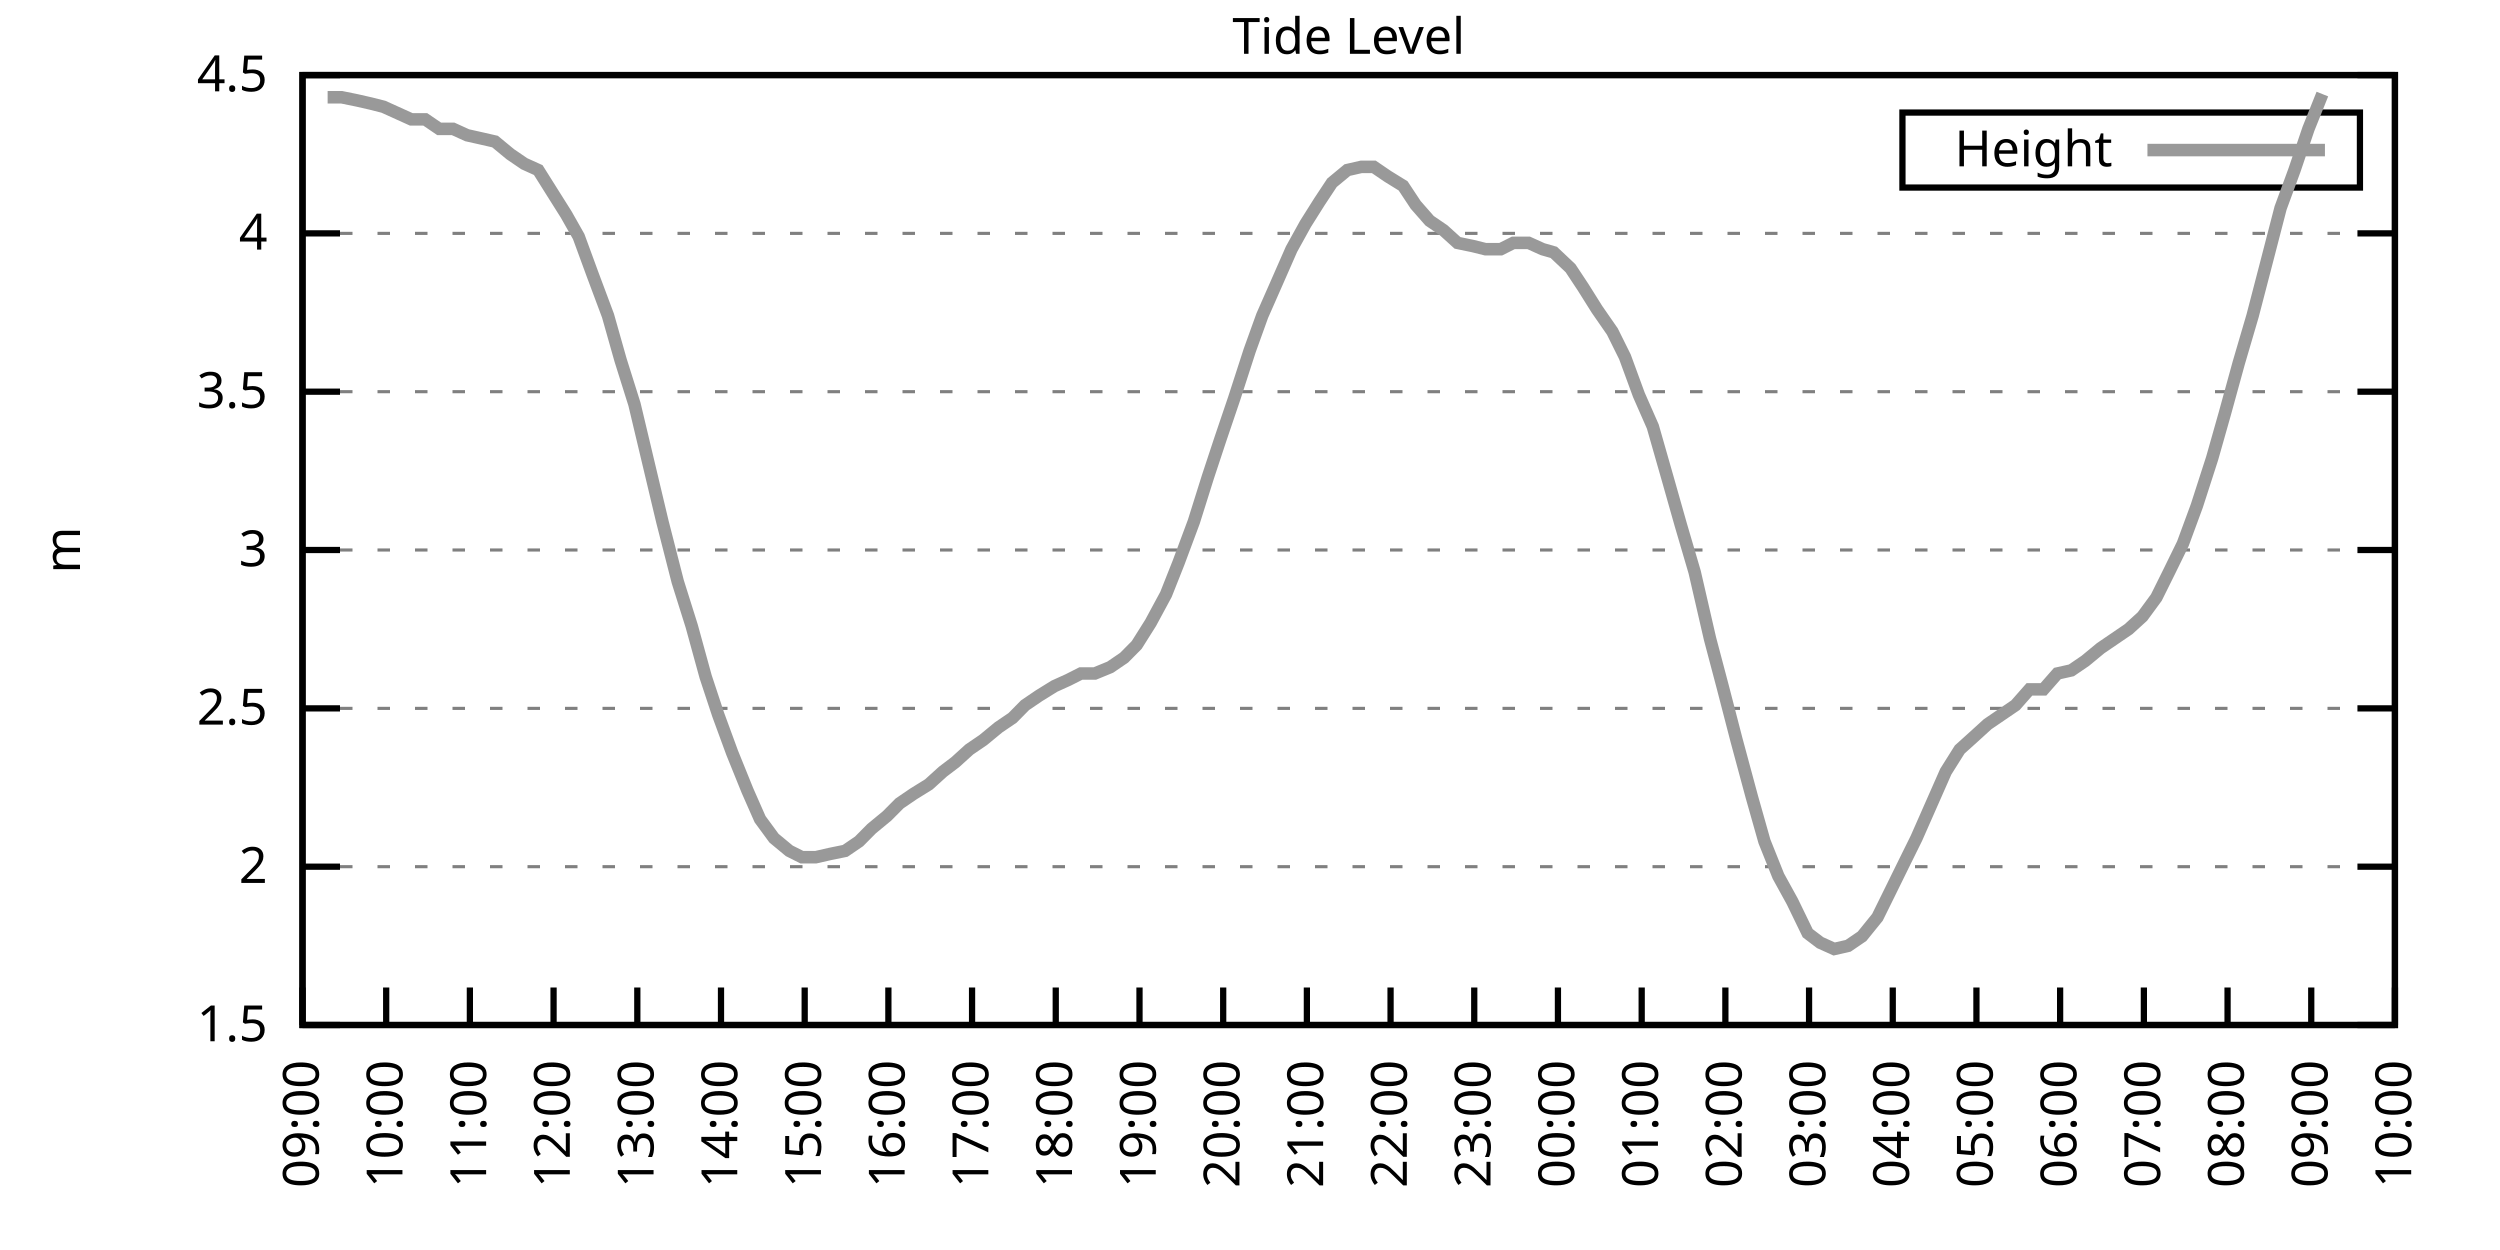
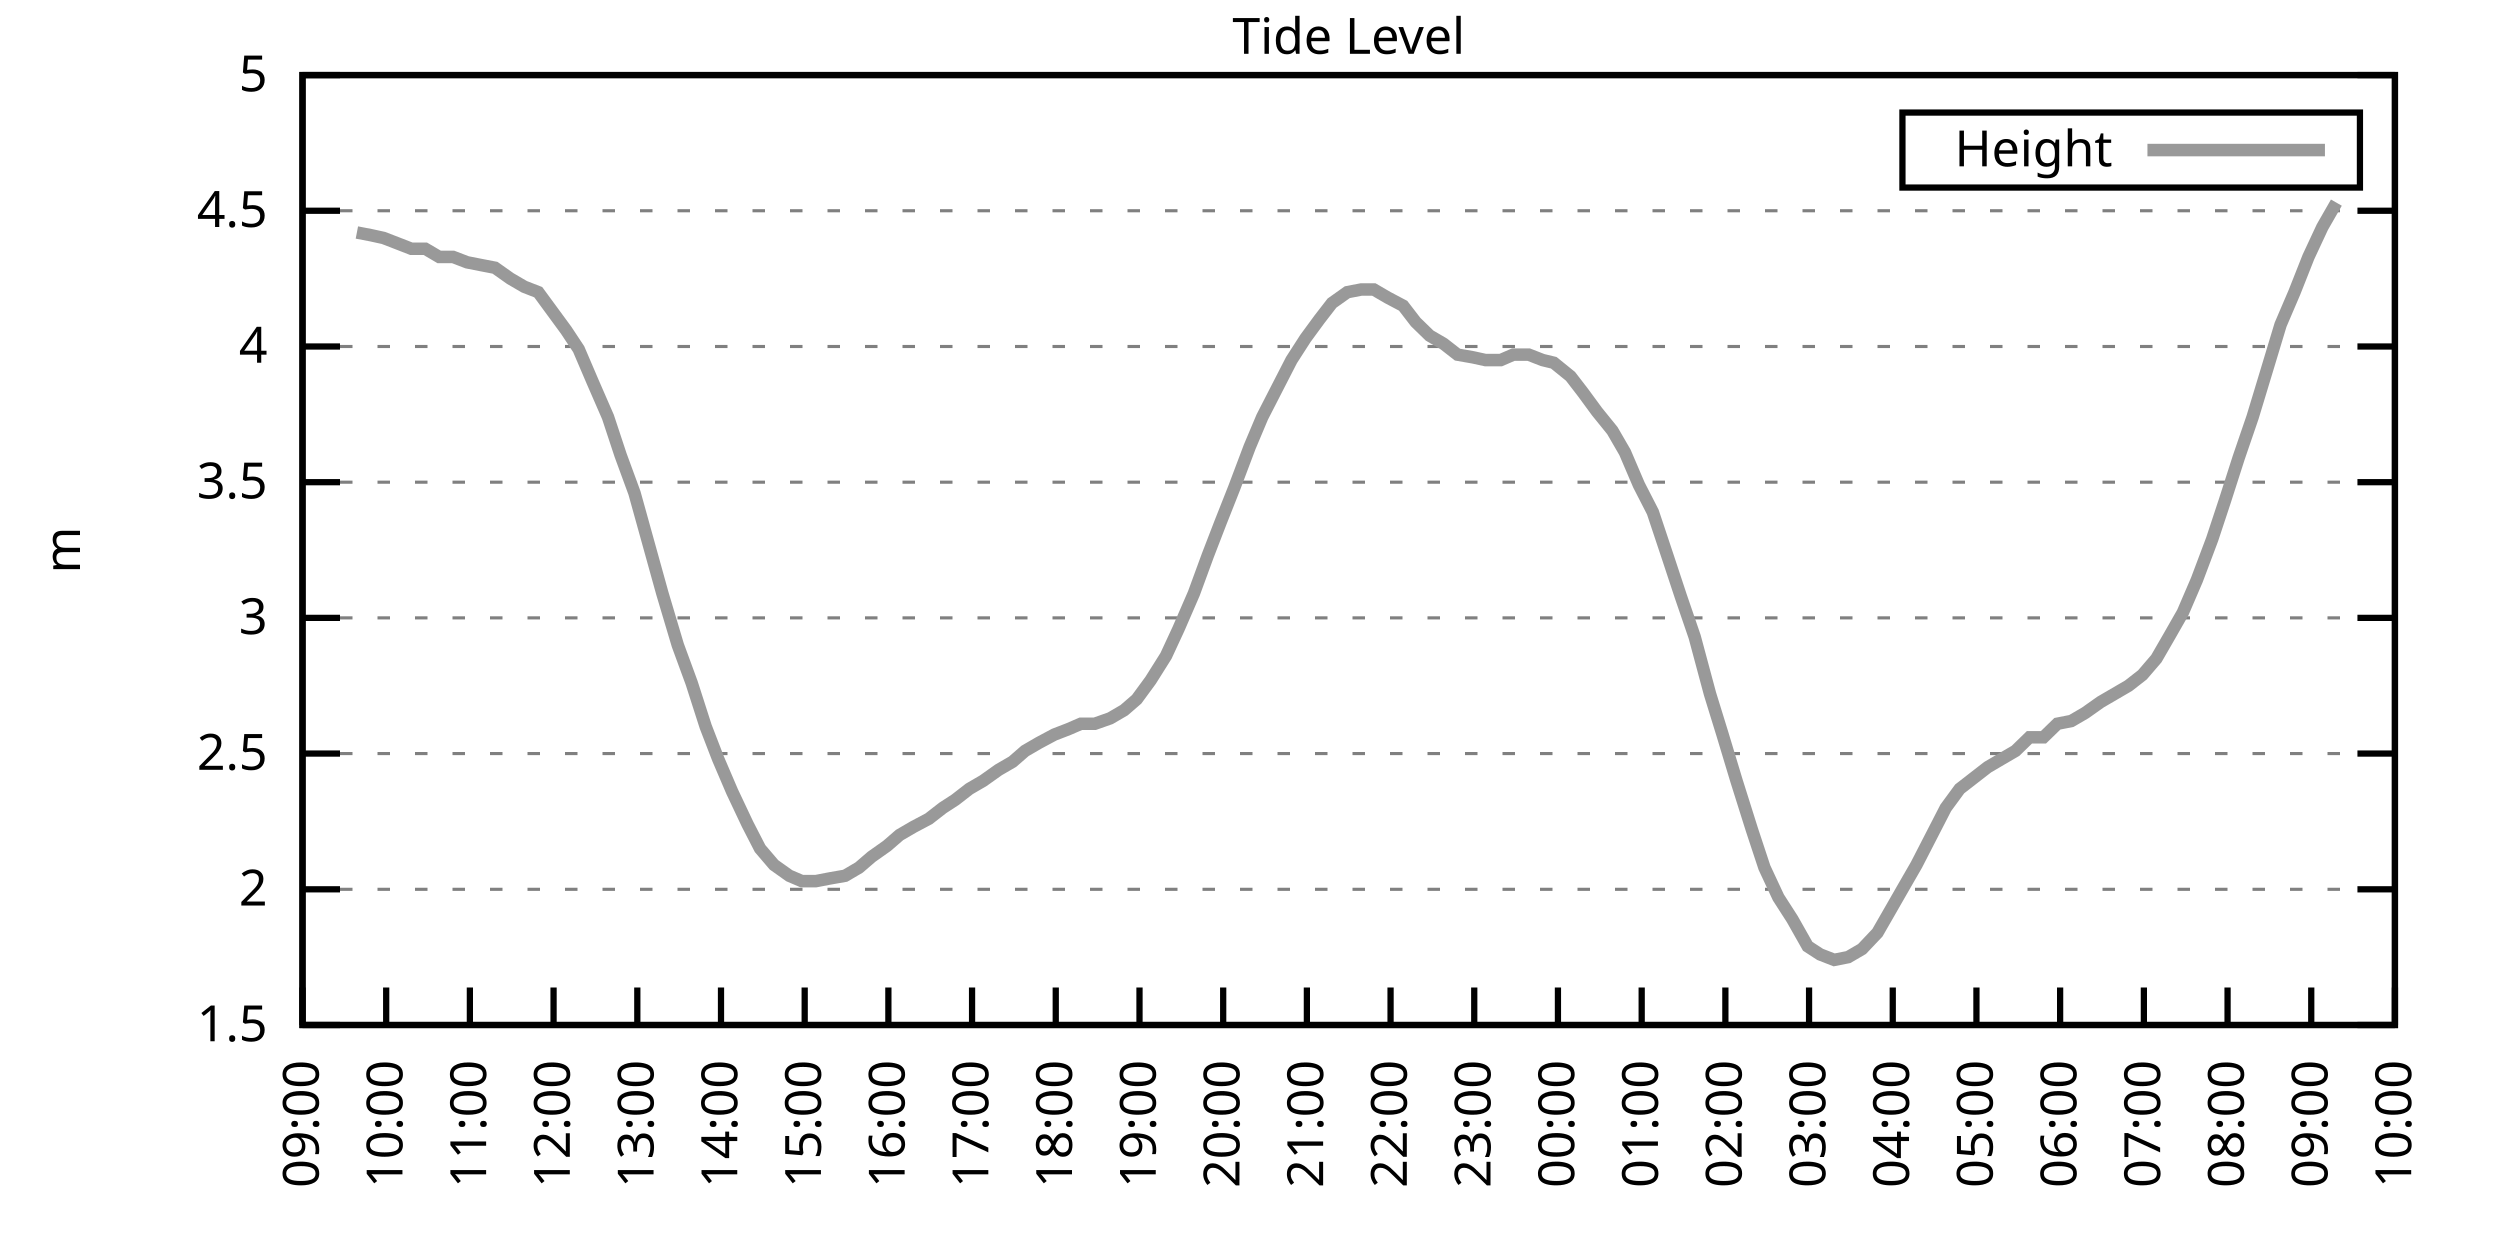
<svg xmlns="http://www.w3.org/2000/svg" xmlns:xlink="http://www.w3.org/1999/xlink" width="400" height="200" viewBox="0 0 400 200">
  <g id="gnuplot_canvas">
    <rect x="0" y="0" width="400" height="200" fill="none" />
    <defs>
      <circle id="gpDot" r="0.5" stroke-width="0.5" stroke="currentColor" />
      <path id="gpPt0" stroke-width="0.333" stroke="currentColor" d="M-1,0 h2 M0,-1 v2" />
      <path id="gpPt1" stroke-width="0.333" stroke="currentColor" d="M-1,-1 L1,1 M1,-1 L-1,1" />
      <path id="gpPt2" stroke-width="0.333" stroke="currentColor" d="M-1,0 L1,0 M0,-1 L0,1 M-1,-1 L1,1 M-1,1 L1,-1" />
      <rect id="gpPt3" stroke-width="0.333" stroke="currentColor" x="-1" y="-1" width="2" height="2" />
      <rect id="gpPt4" stroke-width="0.333" stroke="currentColor" fill="currentColor" x="-1" y="-1" width="2" height="2" />
      <circle id="gpPt5" stroke-width="0.333" stroke="currentColor" cx="0" cy="0" r="1" />
      <use xlink:href="#gpPt5" id="gpPt6" fill="currentColor" stroke="none" />
      <path id="gpPt7" stroke-width="0.333" stroke="currentColor" d="M0,-1.33 L-1.33,0.67 L1.33,0.67 z" />
      <use xlink:href="#gpPt7" id="gpPt8" fill="currentColor" stroke="none" />
      <use xlink:href="#gpPt7" id="gpPt9" stroke="currentColor" transform="rotate(180)" />
      <use xlink:href="#gpPt9" id="gpPt10" fill="currentColor" stroke="none" />
      <use xlink:href="#gpPt3" id="gpPt11" stroke="currentColor" transform="rotate(45)" />
      <use xlink:href="#gpPt11" id="gpPt12" fill="currentColor" stroke="none" />
      <path id="gpPt13" stroke-width="0.333" stroke="currentColor" d="M0,1.330 L1.265,0.411 L0.782,-1.067 L-0.782,-1.076 L-1.265,0.411 z" />
      <use xlink:href="#gpPt13" id="gpPt14" fill="currentColor" stroke="none" />
      <filter id="textbox" filterUnits="objectBoundingBox" x="0" y="0" height="1" width="1">
        <feFlood flood-color="white" flood-opacity="1" result="bgnd" />
        <feComposite in="SourceGraphic" in2="bgnd" operator="atop" />
      </filter>
      <filter id="greybox" filterUnits="objectBoundingBox" x="0" y="0" height="1" width="1">
        <feFlood flood-color="lightgrey" flood-opacity="1" result="grey" />
        <feComposite in="SourceGraphic" in2="grey" operator="atop" />
      </filter>
    </defs>
    <g fill="none" color="white" stroke="currentColor" stroke-width="1.00" stroke-linecap="butt" stroke-linejoin="miter">
</g>
    <g fill="none" color="black" stroke="currentColor" stroke-width="1.00" stroke-linecap="butt" stroke-linejoin="miter">
      <g stroke="none" shape-rendering="crispEdges">
        <polygon fill="rgb(255, 255, 255)" points="48.40,164.00 383.18,164.00 383.18,12.02 48.40,12.02 " />
      </g>
    </g>
    <g fill="none" color="black" stroke="currentColor" stroke-width="1.00" stroke-linecap="butt" stroke-linejoin="miter">
</g>
    <g fill="none" color="black" stroke="black" stroke-width="0.50" stroke-linecap="butt" stroke-linejoin="miter">
</g>
    <g fill="none" color="gray" stroke="currentColor" stroke-width="0.50" stroke-linecap="butt" stroke-linejoin="miter">
      <path stroke="gray" stroke-dasharray="2,4" class="gridline" d="M48.40,164.00 L383.19,164.00  " />
    </g>
    <g fill="none" color="gray" stroke="gray" stroke-width="1.00" stroke-linecap="butt" stroke-linejoin="miter">
</g>
    <g fill="none" color="black" stroke="currentColor" stroke-width="1.00" stroke-linecap="butt" stroke-linejoin="miter">
      <path stroke="black" d="M48.40,164.00 L54.40,164.00 M383.19,164.00 L377.19,164.00  " />
      <g transform="translate(42.80,166.60)" stroke="none" fill="black" font-family="Sans" font-size="8.00" text-anchor="end">
        <text>
          <tspan font-family="Sans"> 1.5</tspan>
        </text>
      </g>
    </g>
    <g fill="none" color="black" stroke="currentColor" stroke-width="1.00" stroke-linecap="butt" stroke-linejoin="miter">
</g>
    <g fill="none" color="black" stroke="black" stroke-width="0.50" stroke-linecap="butt" stroke-linejoin="miter">
</g>
    <g fill="none" color="gray" stroke="currentColor" stroke-width="0.50" stroke-linecap="butt" stroke-linejoin="miter">
-       <path stroke="gray" stroke-dasharray="2,4" class="gridline" d="M48.40,138.67 L383.19,138.67  " />
-     </g>
-     <g fill="none" color="gray" stroke="gray" stroke-width="1.00" stroke-linecap="butt" stroke-linejoin="miter">
- </g>
-     <g fill="none" color="black" stroke="currentColor" stroke-width="1.00" stroke-linecap="butt" stroke-linejoin="miter">
-       <path stroke="black" d="M48.40,138.67 L54.40,138.67 M383.19,138.67 L377.19,138.67  " />
-       <g transform="translate(42.80,141.27)" stroke="none" fill="black" font-family="Sans" font-size="8.00" text-anchor="end">
+       <path stroke="gray" stroke-dasharray="2,4" class="gridline" d="M48.40,142.29 L383.19,142.29  " />
+     </g>
+     <g fill="none" color="gray" stroke="gray" stroke-width="1.00" stroke-linecap="butt" stroke-linejoin="miter">
+ </g>
+     <g fill="none" color="black" stroke="currentColor" stroke-width="1.00" stroke-linecap="butt" stroke-linejoin="miter">
+       <path stroke="black" d="M48.40,142.29 L54.40,142.29 M383.19,142.29 L377.19,142.29  " />
+       <g transform="translate(42.80,144.89)" stroke="none" fill="black" font-family="Sans" font-size="8.00" text-anchor="end">
        <text>
          <tspan font-family="Sans"> 2</tspan>
        </text>
      </g>
    </g>
    <g fill="none" color="black" stroke="currentColor" stroke-width="1.00" stroke-linecap="butt" stroke-linejoin="miter">
</g>
    <g fill="none" color="black" stroke="black" stroke-width="0.50" stroke-linecap="butt" stroke-linejoin="miter">
</g>
    <g fill="none" color="gray" stroke="currentColor" stroke-width="0.50" stroke-linecap="butt" stroke-linejoin="miter">
-       <path stroke="gray" stroke-dasharray="2,4" class="gridline" d="M48.40,113.34 L383.19,113.34  " />
-     </g>
-     <g fill="none" color="gray" stroke="gray" stroke-width="1.00" stroke-linecap="butt" stroke-linejoin="miter">
- </g>
-     <g fill="none" color="black" stroke="currentColor" stroke-width="1.00" stroke-linecap="butt" stroke-linejoin="miter">
-       <path stroke="black" d="M48.40,113.34 L54.40,113.34 M383.19,113.34 L377.19,113.34  " />
-       <g transform="translate(42.80,115.94)" stroke="none" fill="black" font-family="Sans" font-size="8.00" text-anchor="end">
+       <path stroke="gray" stroke-dasharray="2,4" class="gridline" d="M48.40,120.57 L383.19,120.57  " />
+     </g>
+     <g fill="none" color="gray" stroke="gray" stroke-width="1.00" stroke-linecap="butt" stroke-linejoin="miter">
+ </g>
+     <g fill="none" color="black" stroke="currentColor" stroke-width="1.00" stroke-linecap="butt" stroke-linejoin="miter">
+       <path stroke="black" d="M48.40,120.57 L54.40,120.57 M383.19,120.57 L377.19,120.57  " />
+       <g transform="translate(42.80,123.17)" stroke="none" fill="black" font-family="Sans" font-size="8.00" text-anchor="end">
        <text>
          <tspan font-family="Sans"> 2.5</tspan>
        </text>
      </g>
    </g>
    <g fill="none" color="black" stroke="currentColor" stroke-width="1.00" stroke-linecap="butt" stroke-linejoin="miter">
</g>
    <g fill="none" color="black" stroke="black" stroke-width="0.50" stroke-linecap="butt" stroke-linejoin="miter">
</g>
    <g fill="none" color="gray" stroke="currentColor" stroke-width="0.50" stroke-linecap="butt" stroke-linejoin="miter">
-       <path stroke="gray" stroke-dasharray="2,4" class="gridline" d="M48.40,88.00 L383.19,88.00  " />
-     </g>
-     <g fill="none" color="gray" stroke="gray" stroke-width="1.00" stroke-linecap="butt" stroke-linejoin="miter">
- </g>
-     <g fill="none" color="black" stroke="currentColor" stroke-width="1.00" stroke-linecap="butt" stroke-linejoin="miter">
-       <path stroke="black" d="M48.40,88.00 L54.40,88.00 M383.19,88.00 L377.19,88.00  " />
-       <g transform="translate(42.80,90.60)" stroke="none" fill="black" font-family="Sans" font-size="8.00" text-anchor="end">
+       <path stroke="gray" stroke-dasharray="2,4" class="gridline" d="M48.40,98.86 L383.19,98.86  " />
+     </g>
+     <g fill="none" color="gray" stroke="gray" stroke-width="1.00" stroke-linecap="butt" stroke-linejoin="miter">
+ </g>
+     <g fill="none" color="black" stroke="currentColor" stroke-width="1.00" stroke-linecap="butt" stroke-linejoin="miter">
+       <path stroke="black" d="M48.40,98.86 L54.40,98.86 M383.19,98.86 L377.19,98.86  " />
+       <g transform="translate(42.80,101.46)" stroke="none" fill="black" font-family="Sans" font-size="8.00" text-anchor="end">
        <text>
          <tspan font-family="Sans"> 3</tspan>
        </text>
      </g>
    </g>
    <g fill="none" color="black" stroke="currentColor" stroke-width="1.00" stroke-linecap="butt" stroke-linejoin="miter">
</g>
    <g fill="none" color="black" stroke="black" stroke-width="0.50" stroke-linecap="butt" stroke-linejoin="miter">
</g>
    <g fill="none" color="gray" stroke="currentColor" stroke-width="0.50" stroke-linecap="butt" stroke-linejoin="miter">
-       <path stroke="gray" stroke-dasharray="2,4" class="gridline" d="M48.40,62.67 L383.19,62.67  " />
-     </g>
-     <g fill="none" color="gray" stroke="gray" stroke-width="1.00" stroke-linecap="butt" stroke-linejoin="miter">
- </g>
-     <g fill="none" color="black" stroke="currentColor" stroke-width="1.00" stroke-linecap="butt" stroke-linejoin="miter">
-       <path stroke="black" d="M48.40,62.67 L54.40,62.67 M383.19,62.67 L377.19,62.67  " />
-       <g transform="translate(42.80,65.27)" stroke="none" fill="black" font-family="Sans" font-size="8.00" text-anchor="end">
+       <path stroke="gray" stroke-dasharray="2,4" class="gridline" d="M48.40,77.15 L383.19,77.15  " />
+     </g>
+     <g fill="none" color="gray" stroke="gray" stroke-width="1.00" stroke-linecap="butt" stroke-linejoin="miter">
+ </g>
+     <g fill="none" color="black" stroke="currentColor" stroke-width="1.00" stroke-linecap="butt" stroke-linejoin="miter">
+       <path stroke="black" d="M48.40,77.15 L54.40,77.15 M383.19,77.15 L377.19,77.15  " />
+       <g transform="translate(42.80,79.75)" stroke="none" fill="black" font-family="Sans" font-size="8.00" text-anchor="end">
        <text>
          <tspan font-family="Sans"> 3.5</tspan>
        </text>
      </g>
    </g>
    <g fill="none" color="black" stroke="currentColor" stroke-width="1.00" stroke-linecap="butt" stroke-linejoin="miter">
</g>
    <g fill="none" color="black" stroke="black" stroke-width="0.50" stroke-linecap="butt" stroke-linejoin="miter">
</g>
    <g fill="none" color="gray" stroke="currentColor" stroke-width="0.50" stroke-linecap="butt" stroke-linejoin="miter">
-       <path stroke="gray" stroke-dasharray="2,4" class="gridline" d="M48.40,37.34 L383.19,37.34  " />
-     </g>
-     <g fill="none" color="gray" stroke="gray" stroke-width="1.00" stroke-linecap="butt" stroke-linejoin="miter">
- </g>
-     <g fill="none" color="black" stroke="currentColor" stroke-width="1.00" stroke-linecap="butt" stroke-linejoin="miter">
-       <path stroke="black" d="M48.40,37.34 L54.40,37.34 M383.19,37.34 L377.19,37.34  " />
-       <g transform="translate(42.80,39.94)" stroke="none" fill="black" font-family="Sans" font-size="8.00" text-anchor="end">
+       <path stroke="gray" stroke-dasharray="2,4" class="gridline" d="M48.40,55.44 L383.19,55.44  " />
+     </g>
+     <g fill="none" color="gray" stroke="gray" stroke-width="1.00" stroke-linecap="butt" stroke-linejoin="miter">
+ </g>
+     <g fill="none" color="black" stroke="currentColor" stroke-width="1.00" stroke-linecap="butt" stroke-linejoin="miter">
+       <path stroke="black" d="M48.40,55.44 L54.40,55.44 M383.19,55.44 L377.19,55.44  " />
+       <g transform="translate(42.80,58.04)" stroke="none" fill="black" font-family="Sans" font-size="8.00" text-anchor="end">
        <text>
          <tspan font-family="Sans"> 4</tspan>
+         </text>
+       </g>
+     </g>
+     <g fill="none" color="black" stroke="currentColor" stroke-width="1.00" stroke-linecap="butt" stroke-linejoin="miter">
+ </g>
+     <g fill="none" color="black" stroke="black" stroke-width="0.50" stroke-linecap="butt" stroke-linejoin="miter">
+ </g>
+     <g fill="none" color="gray" stroke="currentColor" stroke-width="0.50" stroke-linecap="butt" stroke-linejoin="miter">
+       <path stroke="gray" stroke-dasharray="2,4" class="gridline" d="M48.40,33.72 L383.19,33.72  " />
+     </g>
+     <g fill="none" color="gray" stroke="gray" stroke-width="1.00" stroke-linecap="butt" stroke-linejoin="miter">
+ </g>
+     <g fill="none" color="black" stroke="currentColor" stroke-width="1.00" stroke-linecap="butt" stroke-linejoin="miter">
+       <path stroke="black" d="M48.40,33.72 L54.40,33.72 M383.19,33.72 L377.19,33.72  " />
+       <g transform="translate(42.80,36.32)" stroke="none" fill="black" font-family="Sans" font-size="8.00" text-anchor="end">
+         <text>
+           <tspan font-family="Sans"> 4.5</tspan>
        </text>
      </g>
    </g>
    <g fill="none" color="black" stroke="currentColor" stroke-width="1.00" stroke-linecap="butt" stroke-linejoin="miter">
</g>
    <g fill="none" color="black" stroke="black" stroke-width="0.50" stroke-linecap="butt" stroke-linejoin="miter">
</g>
    <g fill="none" color="gray" stroke="currentColor" stroke-width="0.50" stroke-linecap="butt" stroke-linejoin="miter">
      <path stroke="gray" stroke-dasharray="2,4" class="gridline" d="M48.40,12.01 L383.19,12.01  " />
    </g>
    <g fill="none" color="gray" stroke="gray" stroke-width="1.00" stroke-linecap="butt" stroke-linejoin="miter">
</g>
    <g fill="none" color="black" stroke="currentColor" stroke-width="1.00" stroke-linecap="butt" stroke-linejoin="miter">
      <path stroke="black" d="M48.40,12.01 L54.40,12.01 M383.19,12.01 L377.19,12.01  " />
      <g transform="translate(42.80,14.61)" stroke="none" fill="black" font-family="Sans" font-size="8.00" text-anchor="end">
        <text>
-           <tspan font-family="Sans"> 4.5</tspan>
+           <tspan font-family="Sans"> 5</tspan>
        </text>
      </g>
    </g>
    <g fill="none" color="black" stroke="currentColor" stroke-width="1.00" stroke-linecap="butt" stroke-linejoin="miter">
      <path stroke="black" d="M48.40,164.00 L48.40,158.00  " />
      <g transform="translate(51.00,169.60) rotate(270.00)" stroke="none" fill="black" font-family="Sans" font-size="8.00" text-anchor="end">
        <text>
          <tspan font-family="Sans">09:00</tspan>
        </text>
      </g>
    </g>
    <g fill="none" color="black" stroke="currentColor" stroke-width="1.00" stroke-linecap="butt" stroke-linejoin="miter">
      <path stroke="black" d="M61.79,164.00 L61.79,158.00  " />
      <g transform="translate(64.39,169.60) rotate(270.00)" stroke="none" fill="black" font-family="Sans" font-size="8.00" text-anchor="end">
        <text>
          <tspan font-family="Sans">10:00</tspan>
        </text>
      </g>
    </g>
    <g fill="none" color="black" stroke="currentColor" stroke-width="1.00" stroke-linecap="butt" stroke-linejoin="miter">
      <path stroke="black" d="M75.18,164.00 L75.18,158.00  " />
      <g transform="translate(77.78,169.60) rotate(270.00)" stroke="none" fill="black" font-family="Sans" font-size="8.00" text-anchor="end">
        <text>
          <tspan font-family="Sans">11:00</tspan>
        </text>
      </g>
    </g>
    <g fill="none" color="black" stroke="currentColor" stroke-width="1.00" stroke-linecap="butt" stroke-linejoin="miter">
      <path stroke="black" d="M88.57,164.00 L88.57,158.00  " />
      <g transform="translate(91.17,169.60) rotate(270.00)" stroke="none" fill="black" font-family="Sans" font-size="8.00" text-anchor="end">
        <text>
          <tspan font-family="Sans">12:00</tspan>
        </text>
      </g>
    </g>
    <g fill="none" color="black" stroke="currentColor" stroke-width="1.00" stroke-linecap="butt" stroke-linejoin="miter">
      <path stroke="black" d="M101.97,164.00 L101.97,158.00  " />
      <g transform="translate(104.57,169.60) rotate(270.00)" stroke="none" fill="black" font-family="Sans" font-size="8.00" text-anchor="end">
        <text>
          <tspan font-family="Sans">13:00</tspan>
        </text>
      </g>
    </g>
    <g fill="none" color="black" stroke="currentColor" stroke-width="1.00" stroke-linecap="butt" stroke-linejoin="miter">
      <path stroke="black" d="M115.36,164.00 L115.36,158.00  " />
      <g transform="translate(117.96,169.60) rotate(270.00)" stroke="none" fill="black" font-family="Sans" font-size="8.00" text-anchor="end">
        <text>
          <tspan font-family="Sans">14:00</tspan>
        </text>
      </g>
    </g>
    <g fill="none" color="black" stroke="currentColor" stroke-width="1.00" stroke-linecap="butt" stroke-linejoin="miter">
      <path stroke="black" d="M128.75,164.00 L128.75,158.00  " />
      <g transform="translate(131.35,169.60) rotate(270.00)" stroke="none" fill="black" font-family="Sans" font-size="8.00" text-anchor="end">
        <text>
          <tspan font-family="Sans">15:00</tspan>
        </text>
      </g>
    </g>
    <g fill="none" color="black" stroke="currentColor" stroke-width="1.00" stroke-linecap="butt" stroke-linejoin="miter">
      <path stroke="black" d="M142.14,164.00 L142.14,158.00  " />
      <g transform="translate(144.74,169.60) rotate(270.00)" stroke="none" fill="black" font-family="Sans" font-size="8.00" text-anchor="end">
        <text>
          <tspan font-family="Sans">16:00</tspan>
        </text>
      </g>
    </g>
    <g fill="none" color="black" stroke="currentColor" stroke-width="1.00" stroke-linecap="butt" stroke-linejoin="miter">
      <path stroke="black" d="M155.53,164.00 L155.53,158.00  " />
      <g transform="translate(158.13,169.60) rotate(270.00)" stroke="none" fill="black" font-family="Sans" font-size="8.00" text-anchor="end">
        <text>
          <tspan font-family="Sans">17:00</tspan>
        </text>
      </g>
    </g>
    <g fill="none" color="black" stroke="currentColor" stroke-width="1.00" stroke-linecap="butt" stroke-linejoin="miter">
      <path stroke="black" d="M168.92,164.00 L168.92,158.00  " />
      <g transform="translate(171.52,169.60) rotate(270.00)" stroke="none" fill="black" font-family="Sans" font-size="8.00" text-anchor="end">
        <text>
          <tspan font-family="Sans">18:00</tspan>
        </text>
      </g>
    </g>
    <g fill="none" color="black" stroke="currentColor" stroke-width="1.00" stroke-linecap="butt" stroke-linejoin="miter">
      <path stroke="black" d="M182.32,164.00 L182.32,158.00  " />
      <g transform="translate(184.92,169.60) rotate(270.00)" stroke="none" fill="black" font-family="Sans" font-size="8.00" text-anchor="end">
        <text>
          <tspan font-family="Sans">19:00</tspan>
        </text>
      </g>
    </g>
    <g fill="none" color="black" stroke="currentColor" stroke-width="1.00" stroke-linecap="butt" stroke-linejoin="miter">
      <path stroke="black" d="M195.71,164.00 L195.71,158.00  " />
      <g transform="translate(198.31,169.60) rotate(270.00)" stroke="none" fill="black" font-family="Sans" font-size="8.00" text-anchor="end">
        <text>
          <tspan font-family="Sans">20:00</tspan>
        </text>
      </g>
    </g>
    <g fill="none" color="black" stroke="currentColor" stroke-width="1.00" stroke-linecap="butt" stroke-linejoin="miter">
      <path stroke="black" d="M209.10,164.00 L209.10,158.00  " />
      <g transform="translate(211.70,169.60) rotate(270.00)" stroke="none" fill="black" font-family="Sans" font-size="8.00" text-anchor="end">
        <text>
          <tspan font-family="Sans">21:00</tspan>
        </text>
      </g>
    </g>
    <g fill="none" color="black" stroke="currentColor" stroke-width="1.00" stroke-linecap="butt" stroke-linejoin="miter">
      <path stroke="black" d="M222.49,164.00 L222.49,158.00  " />
      <g transform="translate(225.09,169.60) rotate(270.00)" stroke="none" fill="black" font-family="Sans" font-size="8.00" text-anchor="end">
        <text>
          <tspan font-family="Sans">22:00</tspan>
        </text>
      </g>
    </g>
    <g fill="none" color="black" stroke="currentColor" stroke-width="1.00" stroke-linecap="butt" stroke-linejoin="miter">
      <path stroke="black" d="M235.88,164.00 L235.88,158.00  " />
      <g transform="translate(238.48,169.60) rotate(270.00)" stroke="none" fill="black" font-family="Sans" font-size="8.00" text-anchor="end">
        <text>
          <tspan font-family="Sans">23:00</tspan>
        </text>
      </g>
    </g>
    <g fill="none" color="black" stroke="currentColor" stroke-width="1.00" stroke-linecap="butt" stroke-linejoin="miter">
      <path stroke="black" d="M249.27,164.00 L249.27,158.00  " />
      <g transform="translate(251.87,169.60) rotate(270.00)" stroke="none" fill="black" font-family="Sans" font-size="8.00" text-anchor="end">
        <text>
          <tspan font-family="Sans">00:00</tspan>
        </text>
      </g>
    </g>
    <g fill="none" color="black" stroke="currentColor" stroke-width="1.00" stroke-linecap="butt" stroke-linejoin="miter">
      <path stroke="black" d="M262.67,164.00 L262.67,158.00  " />
      <g transform="translate(265.27,169.60) rotate(270.00)" stroke="none" fill="black" font-family="Sans" font-size="8.00" text-anchor="end">
        <text>
          <tspan font-family="Sans">01:00</tspan>
        </text>
      </g>
    </g>
    <g fill="none" color="black" stroke="currentColor" stroke-width="1.00" stroke-linecap="butt" stroke-linejoin="miter">
      <path stroke="black" d="M276.06,164.00 L276.06,158.00  " />
      <g transform="translate(278.66,169.60) rotate(270.00)" stroke="none" fill="black" font-family="Sans" font-size="8.00" text-anchor="end">
        <text>
          <tspan font-family="Sans">02:00</tspan>
        </text>
      </g>
    </g>
    <g fill="none" color="black" stroke="currentColor" stroke-width="1.00" stroke-linecap="butt" stroke-linejoin="miter">
      <path stroke="black" d="M289.45,164.00 L289.45,158.00  " />
      <g transform="translate(292.05,169.60) rotate(270.00)" stroke="none" fill="black" font-family="Sans" font-size="8.00" text-anchor="end">
        <text>
          <tspan font-family="Sans">03:00</tspan>
        </text>
      </g>
    </g>
    <g fill="none" color="black" stroke="currentColor" stroke-width="1.00" stroke-linecap="butt" stroke-linejoin="miter">
      <path stroke="black" d="M302.84,164.00 L302.84,158.00  " />
      <g transform="translate(305.44,169.60) rotate(270.00)" stroke="none" fill="black" font-family="Sans" font-size="8.00" text-anchor="end">
        <text>
          <tspan font-family="Sans">04:00</tspan>
        </text>
      </g>
    </g>
    <g fill="none" color="black" stroke="currentColor" stroke-width="1.00" stroke-linecap="butt" stroke-linejoin="miter">
      <path stroke="black" d="M316.23,164.00 L316.23,158.00  " />
      <g transform="translate(318.83,169.60) rotate(270.00)" stroke="none" fill="black" font-family="Sans" font-size="8.00" text-anchor="end">
        <text>
          <tspan font-family="Sans">05:00</tspan>
        </text>
      </g>
    </g>
    <g fill="none" color="black" stroke="currentColor" stroke-width="1.00" stroke-linecap="butt" stroke-linejoin="miter">
      <path stroke="black" d="M329.62,164.00 L329.62,158.00  " />
      <g transform="translate(332.22,169.60) rotate(270.00)" stroke="none" fill="black" font-family="Sans" font-size="8.00" text-anchor="end">
        <text>
          <tspan font-family="Sans">06:00</tspan>
        </text>
      </g>
    </g>
    <g fill="none" color="black" stroke="currentColor" stroke-width="1.00" stroke-linecap="butt" stroke-linejoin="miter">
      <path stroke="black" d="M343.02,164.00 L343.02,158.00  " />
      <g transform="translate(345.62,169.60) rotate(270.00)" stroke="none" fill="black" font-family="Sans" font-size="8.00" text-anchor="end">
        <text>
          <tspan font-family="Sans">07:00</tspan>
        </text>
      </g>
    </g>
    <g fill="none" color="black" stroke="currentColor" stroke-width="1.00" stroke-linecap="butt" stroke-linejoin="miter">
      <path stroke="black" d="M356.41,164.00 L356.41,158.00  " />
      <g transform="translate(359.01,169.60) rotate(270.00)" stroke="none" fill="black" font-family="Sans" font-size="8.00" text-anchor="end">
        <text>
          <tspan font-family="Sans">08:00</tspan>
        </text>
      </g>
    </g>
    <g fill="none" color="black" stroke="currentColor" stroke-width="1.00" stroke-linecap="butt" stroke-linejoin="miter">
      <path stroke="black" d="M369.80,164.00 L369.80,158.00  " />
      <g transform="translate(372.40,169.60) rotate(270.00)" stroke="none" fill="black" font-family="Sans" font-size="8.00" text-anchor="end">
        <text>
          <tspan font-family="Sans">09:00</tspan>
        </text>
      </g>
    </g>
    <g fill="none" color="black" stroke="currentColor" stroke-width="1.00" stroke-linecap="butt" stroke-linejoin="miter">
      <path stroke="black" d="M383.19,164.00 L383.19,158.00  " />
      <g transform="translate(385.79,169.60) rotate(270.00)" stroke="none" fill="black" font-family="Sans" font-size="8.00" text-anchor="end">
        <text>
          <tspan font-family="Sans">10:00</tspan>
        </text>
      </g>
    </g>
    <g fill="none" color="black" stroke="currentColor" stroke-width="1.00" stroke-linecap="butt" stroke-linejoin="miter">
</g>
    <g fill="none" color="black" stroke="currentColor" stroke-width="1.00" stroke-linecap="butt" stroke-linejoin="miter">
      <path stroke="black" d="M48.40,12.01 L48.40,164.00 L383.19,164.00 L383.19,12.01 L48.40,12.01 Z  " />
    </g>
    <g fill="none" color="black" stroke="currentColor" stroke-width="1.00" stroke-linecap="butt" stroke-linejoin="miter">
</g>
    <g fill="none" color="black" stroke="currentColor" stroke-width="1.00" stroke-linecap="butt" stroke-linejoin="miter">
      <path stroke="black" d="M304.39,30.01 L304.39,18.01 L377.59,18.01 L377.59,30.01 L304.39,30.01 Z  " />
    </g>
    <g id="Tide_level_plot_1">
      <g fill="none" color="white" stroke="black" stroke-width="2.00" stroke-linecap="butt" stroke-linejoin="miter">
</g>
      <g fill="none" color="black" stroke="currentColor" stroke-width="2.00" stroke-linecap="butt" stroke-linejoin="miter">
        <g transform="translate(337.99,26.61)" stroke="none" fill="black" font-family="Sans" font-size="8.00" text-anchor="end">
          <text>
            <tspan font-family="Sans">Height</tspan>
          </text>
        </g>
      </g>
      <g fill="none" color="black" stroke="currentColor" stroke-width="2.00" stroke-linecap="butt" stroke-linejoin="miter">
-         <path stroke="rgb(153, 153, 153)" d="M343.59,24.01 L371.99,24.01 M52.42,15.56 L54.65,15.56 L57.10,16.06 L59.34,16.57 L61.35,17.08 L63.58,18.09   L65.81,19.10 L68.04,19.10 L70.27,20.62 L72.50,20.62 L74.74,21.64 L76.97,22.14 L79.20,22.65 L81.66,24.68   L83.89,26.20 L86.12,27.21 L88.35,30.76 L90.58,34.30 L92.59,37.85 L94.82,43.93 L97.28,50.51 L99.29,57.61   L101.52,64.70 L105.98,83.45 L108.44,93.07 L110.67,100.16 L112.90,108.27 L114.91,114.35 L117.14,120.43 L119.60,126.51   L121.61,131.07 L123.84,134.11 L126.29,136.14 L128.30,137.15 L130.54,137.15 L132.77,136.64 L135.22,136.14 L137.45,134.62   L139.46,132.59 L141.92,130.56 L143.93,128.54 L146.16,127.02 L148.61,125.50 L150.85,123.47 L152.85,121.95 L155.09,119.92   L157.32,118.40 L159.77,116.38 L162.01,114.86 L164.01,112.83 L166.25,111.31 L168.70,109.79 L170.93,108.78 L172.94,107.76   L175.17,107.76 L177.63,106.75 L179.86,105.23 L181.87,103.20 L184.10,99.66 L186.56,95.10 L188.57,90.03 L191.02,83.45   L193.25,76.35 L195.26,70.27 L197.49,63.69 L199.95,56.09 L201.96,50.51 L204.19,45.45 L206.64,39.87 L208.88,35.82   L211.11,32.28 L213.12,29.24 L215.57,27.21 L217.80,26.70 L219.81,26.70 L222.04,28.22 L224.50,29.74 L226.51,32.78   L228.74,35.32 L230.97,36.84 L233.20,38.86 L235.66,39.37 L237.67,39.87 L240.12,39.87 L242.13,38.86 L244.59,38.86   L246.82,39.87 L248.60,40.38 L251.28,42.91 L253.29,45.95 L255.52,49.50 L257.98,53.05 L259.99,57.10 L262.22,63.18   L264.45,68.25 L266.91,76.86 L268.92,83.95 L271.15,91.55 L273.60,102.19 L275.61,109.79 L277.84,118.40 L280.30,127.52   L282.31,134.62 L284.54,140.19 L286.77,144.24 L289.23,149.31 L291.23,150.83 L293.47,151.84 L295.70,151.33 L297.93,149.81   L300.39,146.77 L302.39,142.72 L304.63,138.16 L306.63,134.11 L309.31,128.03 L311.32,123.47 L313.55,119.92 L315.79,117.90   L318.02,115.87 L320.25,114.35 L322.48,112.83 L324.71,110.30 L326.95,110.30 L329.18,107.76 L331.41,107.26 L333.64,105.74   L336.10,103.71 L338.33,102.19 L340.56,100.67 L342.79,98.64 L345.02,95.60 L347.03,91.55 L349.26,86.99 L351.50,80.91   L353.95,73.31 L355.96,66.22 L358.19,58.11 L360.42,50.51 L362.66,41.90 L364.89,33.29 L367.12,27.21 L369.35,20.62   L371.58,15.05  " />
+         <path stroke="rgb(153, 153, 153)" d="M343.59,24.01 L371.99,24.01 M57.10,37.20 L59.34,37.63 L61.35,38.07 L63.58,38.93 L65.81,39.80 L68.04,39.80   L70.27,41.11 L72.50,41.11 L74.74,41.97 L76.97,42.41 L79.20,42.84 L81.66,44.58 L83.89,45.88 L86.12,46.75   L88.35,49.79 L90.58,52.83 L92.59,55.87 L94.82,61.08 L97.28,66.73 L99.29,72.81 L101.52,78.89 L105.98,94.95   L108.44,103.20 L110.67,109.28 L112.90,116.23 L114.91,121.44 L117.14,126.65 L119.60,131.86 L121.61,135.77 L123.84,138.38   L126.29,140.12 L128.30,140.98 L130.54,140.98 L132.77,140.55 L135.22,140.12 L137.45,138.81 L139.46,137.08 L141.92,135.34   L143.93,133.60 L146.16,132.30 L148.61,131.00 L150.85,129.26 L152.85,127.96 L155.09,126.22 L157.32,124.92 L159.77,123.18   L162.01,121.88 L164.01,120.14 L166.25,118.84 L168.70,117.53 L170.93,116.67 L172.94,115.80 L175.17,115.80 L177.63,114.93   L179.86,113.63 L181.87,111.89 L184.10,108.85 L186.56,104.94 L188.57,100.60 L191.02,94.95 L193.25,88.87 L195.26,83.66   L197.49,78.02 L199.95,71.50 L201.96,66.73 L204.19,62.38 L206.64,57.61 L208.88,54.13 L211.11,51.09 L213.12,48.49   L215.57,46.75 L217.80,46.32 L219.81,46.32 L222.04,47.62 L224.50,48.92 L226.51,51.53 L228.74,53.70 L230.97,55.00   L233.20,56.74 L235.66,57.17 L237.67,57.61 L240.12,57.61 L242.13,56.74 L244.59,56.74 L246.82,57.61 L248.60,58.04   L251.28,60.21 L253.29,62.82 L255.52,65.86 L257.98,68.90 L259.99,72.37 L262.22,77.58 L264.45,81.93 L266.91,89.31   L268.92,95.39 L271.15,101.90 L273.60,111.02 L275.61,117.53 L277.84,124.92 L280.30,132.73 L282.31,138.81 L284.54,143.59   L286.77,147.06 L289.23,151.41 L291.23,152.71 L293.47,153.58 L295.70,153.14 L297.93,151.84 L300.39,149.24 L302.39,145.76   L304.63,141.85 L306.63,138.38 L309.31,133.17 L311.32,129.26 L313.55,126.22 L315.79,124.48 L318.02,122.75 L320.25,121.44   L322.48,120.14 L324.71,117.97 L326.95,117.97 L329.18,115.80 L331.41,115.36 L333.64,114.06 L336.10,112.32 L338.33,111.02   L340.56,109.72 L342.79,107.98 L345.02,105.38 L347.03,101.90 L349.26,97.99 L351.50,92.78 L353.95,86.27 L355.96,80.19   L358.19,73.24 L360.42,66.73 L362.66,59.34 L364.89,51.96 L367.12,46.75 L369.35,41.11 L371.58,36.33 L373.82,32.42    " />
      </g>
    </g>
    <g fill="none" color="black" stroke="currentColor" stroke-width="2.00" stroke-linecap="butt" stroke-linejoin="miter">
</g>
    <g fill="none" color="black" stroke="black" stroke-width="1.00" stroke-linecap="butt" stroke-linejoin="miter">
</g>
    <g fill="none" color="black" stroke="currentColor" stroke-width="1.00" stroke-linecap="butt" stroke-linejoin="miter">
      <path stroke="black" d="M48.40,12.01 L48.40,164.00 L383.19,164.00 L383.19,12.01 L48.40,12.01 Z  " />
      <g transform="translate(12.80,88.01) rotate(270.00)" stroke="none" fill="black" font-family="Sans" font-size="8.00" text-anchor="middle">
        <text>
          <tspan font-family="Sans">m</tspan>
        </text>
      </g>
    </g>
    <g fill="none" color="black" stroke="currentColor" stroke-width="1.00" stroke-linecap="butt" stroke-linejoin="miter">
</g>
    <g fill="none" color="black" stroke="currentColor" stroke-width="1.00" stroke-linecap="butt" stroke-linejoin="miter">
      <g transform="translate(215.79,8.61)" stroke="none" fill="black" font-family="Sans" font-size="8.00" text-anchor="middle">
        <text>
          <tspan font-family="Sans">Tide Level</tspan>
        </text>
      </g>
    </g>
    <g fill="none" color="black" stroke="currentColor" stroke-width="1.00" stroke-linecap="butt" stroke-linejoin="miter">
</g>
  </g>
</svg>
